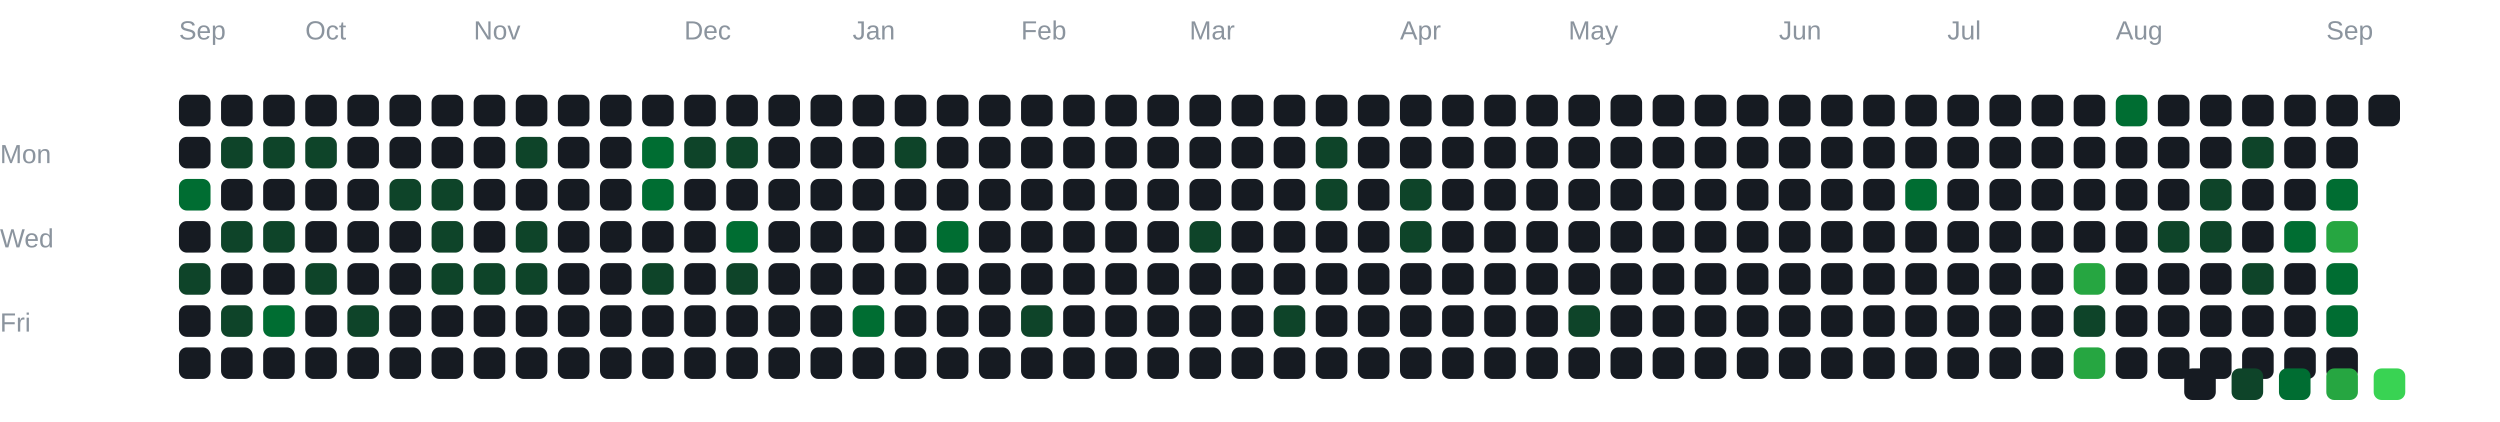
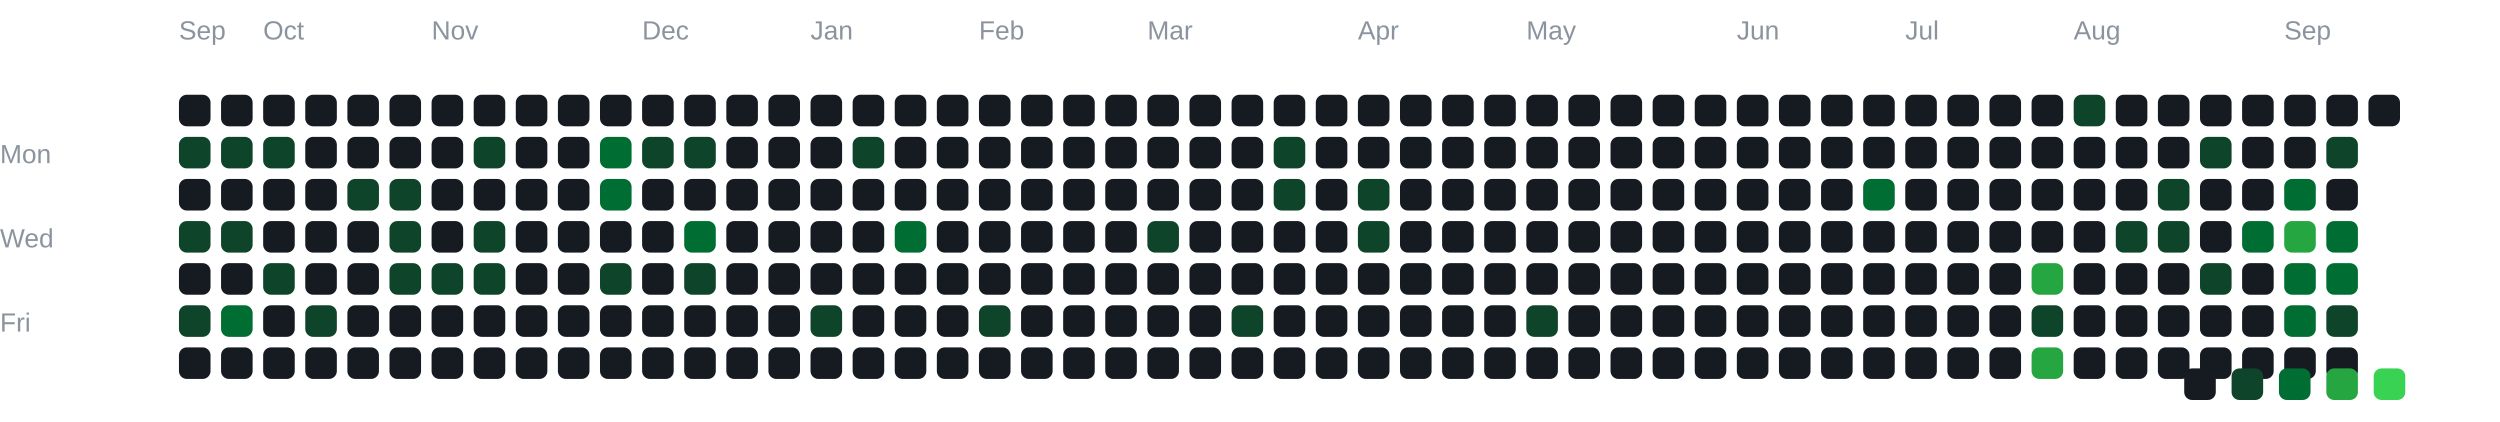
<svg xmlns="http://www.w3.org/2000/svg" width="950" height="160" viewBox="0 0 950 160">
  <style>
text {
  font-family: Arial, sans-serif;
}
rect {
  rx: 3;
}
</style>
  <text x="0" y="62" fill="#8b949e" font-size="10">
 Mon
</text>
  <text x="0" y="94" fill="#8b949e" font-size="10">
 Wed
</text>
  <text x="0" y="126" fill="#8b949e" font-size="10">
 Fri
</text>
  <text x="68" y="15" fill="#8b949e" font-size="10">
 Sep
</text>
-   <text x="116" y="15" fill="#8b949e" font-size="10">
+   <text x="100" y="15" fill="#8b949e" font-size="10">
 Oct
</text>
-   <text x="180" y="15" fill="#8b949e" font-size="10">
+   <text x="164" y="15" fill="#8b949e" font-size="10">
 Nov
</text>
-   <text x="260" y="15" fill="#8b949e" font-size="10">
+   <text x="244" y="15" fill="#8b949e" font-size="10">
 Dec
</text>
-   <text x="324" y="15" fill="#8b949e" font-size="10">
+   <text x="308" y="15" fill="#8b949e" font-size="10">
 Jan
</text>
-   <text x="388" y="15" fill="#8b949e" font-size="10">
+   <text x="372" y="15" fill="#8b949e" font-size="10">
 Feb
</text>
-   <text x="452" y="15" fill="#8b949e" font-size="10">
+   <text x="436" y="15" fill="#8b949e" font-size="10">
 Mar
</text>
-   <text x="532" y="15" fill="#8b949e" font-size="10">
+   <text x="516" y="15" fill="#8b949e" font-size="10">
 Apr
</text>
-   <text x="596" y="15" fill="#8b949e" font-size="10">
+   <text x="580" y="15" fill="#8b949e" font-size="10">
 May
</text>
-   <text x="676" y="15" fill="#8b949e" font-size="10">
+   <text x="660" y="15" fill="#8b949e" font-size="10">
 Jun
</text>
-   <text x="740" y="15" fill="#8b949e" font-size="10">
+   <text x="724" y="15" fill="#8b949e" font-size="10">
 Jul
</text>
-   <text x="804" y="15" fill="#8b949e" font-size="10">
+   <text x="788" y="15" fill="#8b949e" font-size="10">
 Aug
</text>
-   <text x="884" y="15" fill="#8b949e" font-size="10">
+   <text x="868" y="15" fill="#8b949e" font-size="10">
 Sep
</text>
  <rect x="68" y="36" width="12" height="12" fill="#161b22">

</rect>
-   <rect x="68" y="52" width="12" height="12" fill="#161b22">
- 
- </rect>
-   <rect x="68" y="68" width="12" height="12" fill="#006d32">
- 
- </rect>
-   <rect x="68" y="84" width="12" height="12" fill="#161b22">
- 
- </rect>
-   <rect x="68" y="100" width="12" height="12" fill="#0e4429">
- 
- </rect>
-   <rect x="68" y="116" width="12" height="12" fill="#161b22">
+   <rect x="68" y="52" width="12" height="12" fill="#0e4429">
+ 
+ </rect>
+   <rect x="68" y="68" width="12" height="12" fill="#161b22">
+ 
+ </rect>
+   <rect x="68" y="84" width="12" height="12" fill="#0e4429">
+ 
+ </rect>
+   <rect x="68" y="100" width="12" height="12" fill="#161b22">
+ 
+ </rect>
+   <rect x="68" y="116" width="12" height="12" fill="#0e4429">

</rect>
  <rect x="68" y="132" width="12" height="12" fill="#161b22">

</rect>
  <rect x="84" y="36" width="12" height="12" fill="#161b22">

</rect>
  <rect x="84" y="52" width="12" height="12" fill="#0e4429">

</rect>
  <rect x="84" y="68" width="12" height="12" fill="#161b22">

</rect>
  <rect x="84" y="84" width="12" height="12" fill="#0e4429">

</rect>
  <rect x="84" y="100" width="12" height="12" fill="#161b22">

</rect>
-   <rect x="84" y="116" width="12" height="12" fill="#0e4429">
+   <rect x="84" y="116" width="12" height="12" fill="#006d32">

</rect>
  <rect x="84" y="132" width="12" height="12" fill="#161b22">

</rect>
  <rect x="100" y="36" width="12" height="12" fill="#161b22">

</rect>
  <rect x="100" y="52" width="12" height="12" fill="#0e4429">

</rect>
  <rect x="100" y="68" width="12" height="12" fill="#161b22">

</rect>
-   <rect x="100" y="84" width="12" height="12" fill="#0e4429">
- 
- </rect>
-   <rect x="100" y="100" width="12" height="12" fill="#161b22">
- 
- </rect>
-   <rect x="100" y="116" width="12" height="12" fill="#006d32">
+   <rect x="100" y="84" width="12" height="12" fill="#161b22">
+ 
+ </rect>
+   <rect x="100" y="100" width="12" height="12" fill="#0e4429">
+ 
+ </rect>
+   <rect x="100" y="116" width="12" height="12" fill="#161b22">

</rect>
  <rect x="100" y="132" width="12" height="12" fill="#161b22">

</rect>
  <rect x="116" y="36" width="12" height="12" fill="#161b22">

</rect>
-   <rect x="116" y="52" width="12" height="12" fill="#0e4429">
+   <rect x="116" y="52" width="12" height="12" fill="#161b22">

</rect>
  <rect x="116" y="68" width="12" height="12" fill="#161b22">

</rect>
  <rect x="116" y="84" width="12" height="12" fill="#161b22">

</rect>
-   <rect x="116" y="100" width="12" height="12" fill="#0e4429">
- 
- </rect>
-   <rect x="116" y="116" width="12" height="12" fill="#161b22">
+   <rect x="116" y="100" width="12" height="12" fill="#161b22">
+ 
+ </rect>
+   <rect x="116" y="116" width="12" height="12" fill="#0e4429">

</rect>
  <rect x="116" y="132" width="12" height="12" fill="#161b22">

</rect>
  <rect x="132" y="36" width="12" height="12" fill="#161b22">

</rect>
  <rect x="132" y="52" width="12" height="12" fill="#161b22">

</rect>
-   <rect x="132" y="68" width="12" height="12" fill="#161b22">
+   <rect x="132" y="68" width="12" height="12" fill="#0e4429">

</rect>
  <rect x="132" y="84" width="12" height="12" fill="#161b22">

</rect>
  <rect x="132" y="100" width="12" height="12" fill="#161b22">

</rect>
-   <rect x="132" y="116" width="12" height="12" fill="#0e4429">
+   <rect x="132" y="116" width="12" height="12" fill="#161b22">

</rect>
  <rect x="132" y="132" width="12" height="12" fill="#161b22">

</rect>
  <rect x="148" y="36" width="12" height="12" fill="#161b22">

</rect>
  <rect x="148" y="52" width="12" height="12" fill="#161b22">

</rect>
  <rect x="148" y="68" width="12" height="12" fill="#0e4429">

</rect>
-   <rect x="148" y="84" width="12" height="12" fill="#161b22">
- 
- </rect>
-   <rect x="148" y="100" width="12" height="12" fill="#161b22">
+   <rect x="148" y="84" width="12" height="12" fill="#0e4429">
+ 
+ </rect>
+   <rect x="148" y="100" width="12" height="12" fill="#0e4429">

</rect>
  <rect x="148" y="116" width="12" height="12" fill="#161b22">

</rect>
  <rect x="148" y="132" width="12" height="12" fill="#161b22">

</rect>
  <rect x="164" y="36" width="12" height="12" fill="#161b22">

</rect>
  <rect x="164" y="52" width="12" height="12" fill="#161b22">

</rect>
-   <rect x="164" y="68" width="12" height="12" fill="#0e4429">
- 
- </rect>
-   <rect x="164" y="84" width="12" height="12" fill="#0e4429">
+   <rect x="164" y="68" width="12" height="12" fill="#161b22">
+ 
+ </rect>
+   <rect x="164" y="84" width="12" height="12" fill="#161b22">

</rect>
  <rect x="164" y="100" width="12" height="12" fill="#0e4429">

</rect>
  <rect x="164" y="116" width="12" height="12" fill="#161b22">

</rect>
  <rect x="164" y="132" width="12" height="12" fill="#161b22">

</rect>
  <rect x="180" y="36" width="12" height="12" fill="#161b22">

</rect>
-   <rect x="180" y="52" width="12" height="12" fill="#161b22">
+   <rect x="180" y="52" width="12" height="12" fill="#0e4429">

</rect>
  <rect x="180" y="68" width="12" height="12" fill="#161b22">

</rect>
-   <rect x="180" y="84" width="12" height="12" fill="#161b22">
+   <rect x="180" y="84" width="12" height="12" fill="#0e4429">

</rect>
  <rect x="180" y="100" width="12" height="12" fill="#0e4429">

</rect>
  <rect x="180" y="116" width="12" height="12" fill="#161b22">

</rect>
  <rect x="180" y="132" width="12" height="12" fill="#161b22">

</rect>
  <rect x="196" y="36" width="12" height="12" fill="#161b22">

</rect>
-   <rect x="196" y="52" width="12" height="12" fill="#0e4429">
+   <rect x="196" y="52" width="12" height="12" fill="#161b22">

</rect>
  <rect x="196" y="68" width="12" height="12" fill="#161b22">

</rect>
-   <rect x="196" y="84" width="12" height="12" fill="#0e4429">
- 
- </rect>
-   <rect x="196" y="100" width="12" height="12" fill="#0e4429">
+   <rect x="196" y="84" width="12" height="12" fill="#161b22">
+ 
+ </rect>
+   <rect x="196" y="100" width="12" height="12" fill="#161b22">

</rect>
  <rect x="196" y="116" width="12" height="12" fill="#161b22">

</rect>
  <rect x="196" y="132" width="12" height="12" fill="#161b22">

</rect>
  <rect x="212" y="36" width="12" height="12" fill="#161b22">

</rect>
  <rect x="212" y="52" width="12" height="12" fill="#161b22">

</rect>
  <rect x="212" y="68" width="12" height="12" fill="#161b22">

</rect>
  <rect x="212" y="84" width="12" height="12" fill="#161b22">

</rect>
  <rect x="212" y="100" width="12" height="12" fill="#161b22">

</rect>
  <rect x="212" y="116" width="12" height="12" fill="#161b22">

</rect>
  <rect x="212" y="132" width="12" height="12" fill="#161b22">

</rect>
  <rect x="228" y="36" width="12" height="12" fill="#161b22">

</rect>
-   <rect x="228" y="52" width="12" height="12" fill="#161b22">
- 
- </rect>
-   <rect x="228" y="68" width="12" height="12" fill="#161b22">
+   <rect x="228" y="52" width="12" height="12" fill="#006d32">
+ 
+ </rect>
+   <rect x="228" y="68" width="12" height="12" fill="#006d32">

</rect>
  <rect x="228" y="84" width="12" height="12" fill="#161b22">

</rect>
-   <rect x="228" y="100" width="12" height="12" fill="#161b22">
+   <rect x="228" y="100" width="12" height="12" fill="#0e4429">

</rect>
  <rect x="228" y="116" width="12" height="12" fill="#161b22">

</rect>
  <rect x="228" y="132" width="12" height="12" fill="#161b22">

</rect>
  <rect x="244" y="36" width="12" height="12" fill="#161b22">

</rect>
-   <rect x="244" y="52" width="12" height="12" fill="#006d32">
- 
- </rect>
-   <rect x="244" y="68" width="12" height="12" fill="#006d32">
+   <rect x="244" y="52" width="12" height="12" fill="#0e4429">
+ 
+ </rect>
+   <rect x="244" y="68" width="12" height="12" fill="#161b22">

</rect>
  <rect x="244" y="84" width="12" height="12" fill="#161b22">

</rect>
-   <rect x="244" y="100" width="12" height="12" fill="#0e4429">
+   <rect x="244" y="100" width="12" height="12" fill="#161b22">

</rect>
  <rect x="244" y="116" width="12" height="12" fill="#161b22">

</rect>
  <rect x="244" y="132" width="12" height="12" fill="#161b22">

</rect>
  <rect x="260" y="36" width="12" height="12" fill="#161b22">

</rect>
  <rect x="260" y="52" width="12" height="12" fill="#0e4429">

</rect>
  <rect x="260" y="68" width="12" height="12" fill="#161b22">

</rect>
-   <rect x="260" y="84" width="12" height="12" fill="#161b22">
- 
- </rect>
-   <rect x="260" y="100" width="12" height="12" fill="#161b22">
+   <rect x="260" y="84" width="12" height="12" fill="#006d32">
+ 
+ </rect>
+   <rect x="260" y="100" width="12" height="12" fill="#0e4429">

</rect>
  <rect x="260" y="116" width="12" height="12" fill="#161b22">

</rect>
  <rect x="260" y="132" width="12" height="12" fill="#161b22">

</rect>
  <rect x="276" y="36" width="12" height="12" fill="#161b22">

</rect>
-   <rect x="276" y="52" width="12" height="12" fill="#0e4429">
+   <rect x="276" y="52" width="12" height="12" fill="#161b22">

</rect>
  <rect x="276" y="68" width="12" height="12" fill="#161b22">

</rect>
-   <rect x="276" y="84" width="12" height="12" fill="#006d32">
- 
- </rect>
-   <rect x="276" y="100" width="12" height="12" fill="#0e4429">
+   <rect x="276" y="84" width="12" height="12" fill="#161b22">
+ 
+ </rect>
+   <rect x="276" y="100" width="12" height="12" fill="#161b22">

</rect>
  <rect x="276" y="116" width="12" height="12" fill="#161b22">

</rect>
  <rect x="276" y="132" width="12" height="12" fill="#161b22">

</rect>
  <rect x="292" y="36" width="12" height="12" fill="#161b22">

</rect>
  <rect x="292" y="52" width="12" height="12" fill="#161b22">

</rect>
  <rect x="292" y="68" width="12" height="12" fill="#161b22">

</rect>
  <rect x="292" y="84" width="12" height="12" fill="#161b22">

</rect>
  <rect x="292" y="100" width="12" height="12" fill="#161b22">

</rect>
  <rect x="292" y="116" width="12" height="12" fill="#161b22">

</rect>
  <rect x="292" y="132" width="12" height="12" fill="#161b22">

</rect>
  <rect x="308" y="36" width="12" height="12" fill="#161b22">

</rect>
  <rect x="308" y="52" width="12" height="12" fill="#161b22">

</rect>
  <rect x="308" y="68" width="12" height="12" fill="#161b22">

</rect>
  <rect x="308" y="84" width="12" height="12" fill="#161b22">

</rect>
  <rect x="308" y="100" width="12" height="12" fill="#161b22">

</rect>
-   <rect x="308" y="116" width="12" height="12" fill="#161b22">
+   <rect x="308" y="116" width="12" height="12" fill="#0e4429">

</rect>
  <rect x="308" y="132" width="12" height="12" fill="#161b22">

</rect>
  <rect x="324" y="36" width="12" height="12" fill="#161b22">

</rect>
-   <rect x="324" y="52" width="12" height="12" fill="#161b22">
+   <rect x="324" y="52" width="12" height="12" fill="#0e4429">

</rect>
  <rect x="324" y="68" width="12" height="12" fill="#161b22">

</rect>
  <rect x="324" y="84" width="12" height="12" fill="#161b22">

</rect>
  <rect x="324" y="100" width="12" height="12" fill="#161b22">

</rect>
-   <rect x="324" y="116" width="12" height="12" fill="#006d32">
+   <rect x="324" y="116" width="12" height="12" fill="#161b22">

</rect>
  <rect x="324" y="132" width="12" height="12" fill="#161b22">

</rect>
  <rect x="340" y="36" width="12" height="12" fill="#161b22">

</rect>
-   <rect x="340" y="52" width="12" height="12" fill="#0e4429">
+   <rect x="340" y="52" width="12" height="12" fill="#161b22">

</rect>
  <rect x="340" y="68" width="12" height="12" fill="#161b22">

</rect>
-   <rect x="340" y="84" width="12" height="12" fill="#161b22">
+   <rect x="340" y="84" width="12" height="12" fill="#006d32">

</rect>
  <rect x="340" y="100" width="12" height="12" fill="#161b22">

</rect>
  <rect x="340" y="116" width="12" height="12" fill="#161b22">

</rect>
  <rect x="340" y="132" width="12" height="12" fill="#161b22">

</rect>
  <rect x="356" y="36" width="12" height="12" fill="#161b22">

</rect>
  <rect x="356" y="52" width="12" height="12" fill="#161b22">

</rect>
  <rect x="356" y="68" width="12" height="12" fill="#161b22">

</rect>
-   <rect x="356" y="84" width="12" height="12" fill="#006d32">
+   <rect x="356" y="84" width="12" height="12" fill="#161b22">

</rect>
  <rect x="356" y="100" width="12" height="12" fill="#161b22">

</rect>
  <rect x="356" y="116" width="12" height="12" fill="#161b22">

</rect>
  <rect x="356" y="132" width="12" height="12" fill="#161b22">

</rect>
  <rect x="372" y="36" width="12" height="12" fill="#161b22">

</rect>
  <rect x="372" y="52" width="12" height="12" fill="#161b22">

</rect>
  <rect x="372" y="68" width="12" height="12" fill="#161b22">

</rect>
  <rect x="372" y="84" width="12" height="12" fill="#161b22">

</rect>
  <rect x="372" y="100" width="12" height="12" fill="#161b22">

</rect>
-   <rect x="372" y="116" width="12" height="12" fill="#161b22">
+   <rect x="372" y="116" width="12" height="12" fill="#0e4429">

</rect>
  <rect x="372" y="132" width="12" height="12" fill="#161b22">

</rect>
  <rect x="388" y="36" width="12" height="12" fill="#161b22">

</rect>
  <rect x="388" y="52" width="12" height="12" fill="#161b22">

</rect>
  <rect x="388" y="68" width="12" height="12" fill="#161b22">

</rect>
  <rect x="388" y="84" width="12" height="12" fill="#161b22">

</rect>
  <rect x="388" y="100" width="12" height="12" fill="#161b22">

</rect>
-   <rect x="388" y="116" width="12" height="12" fill="#0e4429">
+   <rect x="388" y="116" width="12" height="12" fill="#161b22">

</rect>
  <rect x="388" y="132" width="12" height="12" fill="#161b22">

</rect>
  <rect x="404" y="36" width="12" height="12" fill="#161b22">

</rect>
  <rect x="404" y="52" width="12" height="12" fill="#161b22">

</rect>
  <rect x="404" y="68" width="12" height="12" fill="#161b22">

</rect>
  <rect x="404" y="84" width="12" height="12" fill="#161b22">

</rect>
  <rect x="404" y="100" width="12" height="12" fill="#161b22">

</rect>
  <rect x="404" y="116" width="12" height="12" fill="#161b22">

</rect>
  <rect x="404" y="132" width="12" height="12" fill="#161b22">

</rect>
  <rect x="420" y="36" width="12" height="12" fill="#161b22">

</rect>
  <rect x="420" y="52" width="12" height="12" fill="#161b22">

</rect>
  <rect x="420" y="68" width="12" height="12" fill="#161b22">

</rect>
  <rect x="420" y="84" width="12" height="12" fill="#161b22">

</rect>
  <rect x="420" y="100" width="12" height="12" fill="#161b22">

</rect>
  <rect x="420" y="116" width="12" height="12" fill="#161b22">

</rect>
  <rect x="420" y="132" width="12" height="12" fill="#161b22">

</rect>
  <rect x="436" y="36" width="12" height="12" fill="#161b22">

</rect>
  <rect x="436" y="52" width="12" height="12" fill="#161b22">

</rect>
  <rect x="436" y="68" width="12" height="12" fill="#161b22">

</rect>
-   <rect x="436" y="84" width="12" height="12" fill="#161b22">
+   <rect x="436" y="84" width="12" height="12" fill="#0e4429">

</rect>
  <rect x="436" y="100" width="12" height="12" fill="#161b22">

</rect>
  <rect x="436" y="116" width="12" height="12" fill="#161b22">

</rect>
  <rect x="436" y="132" width="12" height="12" fill="#161b22">

</rect>
  <rect x="452" y="36" width="12" height="12" fill="#161b22">

</rect>
  <rect x="452" y="52" width="12" height="12" fill="#161b22">

</rect>
  <rect x="452" y="68" width="12" height="12" fill="#161b22">

</rect>
-   <rect x="452" y="84" width="12" height="12" fill="#0e4429">
+   <rect x="452" y="84" width="12" height="12" fill="#161b22">

</rect>
  <rect x="452" y="100" width="12" height="12" fill="#161b22">

</rect>
  <rect x="452" y="116" width="12" height="12" fill="#161b22">

</rect>
  <rect x="452" y="132" width="12" height="12" fill="#161b22">

</rect>
  <rect x="468" y="36" width="12" height="12" fill="#161b22">

</rect>
  <rect x="468" y="52" width="12" height="12" fill="#161b22">

</rect>
  <rect x="468" y="68" width="12" height="12" fill="#161b22">

</rect>
  <rect x="468" y="84" width="12" height="12" fill="#161b22">

</rect>
  <rect x="468" y="100" width="12" height="12" fill="#161b22">

</rect>
-   <rect x="468" y="116" width="12" height="12" fill="#161b22">
+   <rect x="468" y="116" width="12" height="12" fill="#0e4429">

</rect>
  <rect x="468" y="132" width="12" height="12" fill="#161b22">

</rect>
  <rect x="484" y="36" width="12" height="12" fill="#161b22">

</rect>
-   <rect x="484" y="52" width="12" height="12" fill="#161b22">
- 
- </rect>
-   <rect x="484" y="68" width="12" height="12" fill="#161b22">
+   <rect x="484" y="52" width="12" height="12" fill="#0e4429">
+ 
+ </rect>
+   <rect x="484" y="68" width="12" height="12" fill="#0e4429">

</rect>
  <rect x="484" y="84" width="12" height="12" fill="#161b22">

</rect>
  <rect x="484" y="100" width="12" height="12" fill="#161b22">

</rect>
-   <rect x="484" y="116" width="12" height="12" fill="#0e4429">
+   <rect x="484" y="116" width="12" height="12" fill="#161b22">

</rect>
  <rect x="484" y="132" width="12" height="12" fill="#161b22">

</rect>
  <rect x="500" y="36" width="12" height="12" fill="#161b22">

</rect>
-   <rect x="500" y="52" width="12" height="12" fill="#0e4429">
- 
- </rect>
-   <rect x="500" y="68" width="12" height="12" fill="#0e4429">
+   <rect x="500" y="52" width="12" height="12" fill="#161b22">
+ 
+ </rect>
+   <rect x="500" y="68" width="12" height="12" fill="#161b22">

</rect>
  <rect x="500" y="84" width="12" height="12" fill="#161b22">

</rect>
  <rect x="500" y="100" width="12" height="12" fill="#161b22">

</rect>
  <rect x="500" y="116" width="12" height="12" fill="#161b22">

</rect>
  <rect x="500" y="132" width="12" height="12" fill="#161b22">

</rect>
  <rect x="516" y="36" width="12" height="12" fill="#161b22">

</rect>
  <rect x="516" y="52" width="12" height="12" fill="#161b22">

</rect>
-   <rect x="516" y="68" width="12" height="12" fill="#161b22">
- 
- </rect>
-   <rect x="516" y="84" width="12" height="12" fill="#161b22">
+   <rect x="516" y="68" width="12" height="12" fill="#0e4429">
+ 
+ </rect>
+   <rect x="516" y="84" width="12" height="12" fill="#0e4429">

</rect>
  <rect x="516" y="100" width="12" height="12" fill="#161b22">

</rect>
  <rect x="516" y="116" width="12" height="12" fill="#161b22">

</rect>
  <rect x="516" y="132" width="12" height="12" fill="#161b22">

</rect>
  <rect x="532" y="36" width="12" height="12" fill="#161b22">

</rect>
  <rect x="532" y="52" width="12" height="12" fill="#161b22">

</rect>
-   <rect x="532" y="68" width="12" height="12" fill="#0e4429">
- 
- </rect>
-   <rect x="532" y="84" width="12" height="12" fill="#0e4429">
+   <rect x="532" y="68" width="12" height="12" fill="#161b22">
+ 
+ </rect>
+   <rect x="532" y="84" width="12" height="12" fill="#161b22">

</rect>
  <rect x="532" y="100" width="12" height="12" fill="#161b22">

</rect>
  <rect x="532" y="116" width="12" height="12" fill="#161b22">

</rect>
  <rect x="532" y="132" width="12" height="12" fill="#161b22">

</rect>
  <rect x="548" y="36" width="12" height="12" fill="#161b22">

</rect>
  <rect x="548" y="52" width="12" height="12" fill="#161b22">

</rect>
  <rect x="548" y="68" width="12" height="12" fill="#161b22">

</rect>
  <rect x="548" y="84" width="12" height="12" fill="#161b22">

</rect>
  <rect x="548" y="100" width="12" height="12" fill="#161b22">

</rect>
  <rect x="548" y="116" width="12" height="12" fill="#161b22">

</rect>
  <rect x="548" y="132" width="12" height="12" fill="#161b22">

</rect>
  <rect x="564" y="36" width="12" height="12" fill="#161b22">

</rect>
  <rect x="564" y="52" width="12" height="12" fill="#161b22">

</rect>
  <rect x="564" y="68" width="12" height="12" fill="#161b22">

</rect>
  <rect x="564" y="84" width="12" height="12" fill="#161b22">

</rect>
  <rect x="564" y="100" width="12" height="12" fill="#161b22">

</rect>
  <rect x="564" y="116" width="12" height="12" fill="#161b22">

</rect>
  <rect x="564" y="132" width="12" height="12" fill="#161b22">

</rect>
  <rect x="580" y="36" width="12" height="12" fill="#161b22">

</rect>
  <rect x="580" y="52" width="12" height="12" fill="#161b22">

</rect>
  <rect x="580" y="68" width="12" height="12" fill="#161b22">

</rect>
  <rect x="580" y="84" width="12" height="12" fill="#161b22">

</rect>
  <rect x="580" y="100" width="12" height="12" fill="#161b22">

</rect>
-   <rect x="580" y="116" width="12" height="12" fill="#161b22">
+   <rect x="580" y="116" width="12" height="12" fill="#0e4429">

</rect>
  <rect x="580" y="132" width="12" height="12" fill="#161b22">

</rect>
  <rect x="596" y="36" width="12" height="12" fill="#161b22">

</rect>
  <rect x="596" y="52" width="12" height="12" fill="#161b22">

</rect>
  <rect x="596" y="68" width="12" height="12" fill="#161b22">

</rect>
  <rect x="596" y="84" width="12" height="12" fill="#161b22">

</rect>
  <rect x="596" y="100" width="12" height="12" fill="#161b22">

</rect>
-   <rect x="596" y="116" width="12" height="12" fill="#0e4429">
+   <rect x="596" y="116" width="12" height="12" fill="#161b22">

</rect>
  <rect x="596" y="132" width="12" height="12" fill="#161b22">

</rect>
  <rect x="612" y="36" width="12" height="12" fill="#161b22">

</rect>
  <rect x="612" y="52" width="12" height="12" fill="#161b22">

</rect>
  <rect x="612" y="68" width="12" height="12" fill="#161b22">

</rect>
  <rect x="612" y="84" width="12" height="12" fill="#161b22">

</rect>
  <rect x="612" y="100" width="12" height="12" fill="#161b22">

</rect>
  <rect x="612" y="116" width="12" height="12" fill="#161b22">

</rect>
  <rect x="612" y="132" width="12" height="12" fill="#161b22">

</rect>
  <rect x="628" y="36" width="12" height="12" fill="#161b22">

</rect>
  <rect x="628" y="52" width="12" height="12" fill="#161b22">

</rect>
  <rect x="628" y="68" width="12" height="12" fill="#161b22">

</rect>
  <rect x="628" y="84" width="12" height="12" fill="#161b22">

</rect>
  <rect x="628" y="100" width="12" height="12" fill="#161b22">

</rect>
  <rect x="628" y="116" width="12" height="12" fill="#161b22">

</rect>
  <rect x="628" y="132" width="12" height="12" fill="#161b22">

</rect>
  <rect x="644" y="36" width="12" height="12" fill="#161b22">

</rect>
  <rect x="644" y="52" width="12" height="12" fill="#161b22">

</rect>
  <rect x="644" y="68" width="12" height="12" fill="#161b22">

</rect>
  <rect x="644" y="84" width="12" height="12" fill="#161b22">

</rect>
  <rect x="644" y="100" width="12" height="12" fill="#161b22">

</rect>
  <rect x="644" y="116" width="12" height="12" fill="#161b22">

</rect>
  <rect x="644" y="132" width="12" height="12" fill="#161b22">

</rect>
  <rect x="660" y="36" width="12" height="12" fill="#161b22">

</rect>
  <rect x="660" y="52" width="12" height="12" fill="#161b22">

</rect>
  <rect x="660" y="68" width="12" height="12" fill="#161b22">

</rect>
  <rect x="660" y="84" width="12" height="12" fill="#161b22">

</rect>
  <rect x="660" y="100" width="12" height="12" fill="#161b22">

</rect>
  <rect x="660" y="116" width="12" height="12" fill="#161b22">

</rect>
  <rect x="660" y="132" width="12" height="12" fill="#161b22">

</rect>
  <rect x="676" y="36" width="12" height="12" fill="#161b22">

</rect>
  <rect x="676" y="52" width="12" height="12" fill="#161b22">

</rect>
  <rect x="676" y="68" width="12" height="12" fill="#161b22">

</rect>
  <rect x="676" y="84" width="12" height="12" fill="#161b22">

</rect>
  <rect x="676" y="100" width="12" height="12" fill="#161b22">

</rect>
  <rect x="676" y="116" width="12" height="12" fill="#161b22">

</rect>
  <rect x="676" y="132" width="12" height="12" fill="#161b22">

</rect>
  <rect x="692" y="36" width="12" height="12" fill="#161b22">

</rect>
  <rect x="692" y="52" width="12" height="12" fill="#161b22">

</rect>
  <rect x="692" y="68" width="12" height="12" fill="#161b22">

</rect>
  <rect x="692" y="84" width="12" height="12" fill="#161b22">

</rect>
  <rect x="692" y="100" width="12" height="12" fill="#161b22">

</rect>
  <rect x="692" y="116" width="12" height="12" fill="#161b22">

</rect>
  <rect x="692" y="132" width="12" height="12" fill="#161b22">

</rect>
  <rect x="708" y="36" width="12" height="12" fill="#161b22">

</rect>
  <rect x="708" y="52" width="12" height="12" fill="#161b22">

</rect>
-   <rect x="708" y="68" width="12" height="12" fill="#161b22">
+   <rect x="708" y="68" width="12" height="12" fill="#006d32">

</rect>
  <rect x="708" y="84" width="12" height="12" fill="#161b22">

</rect>
  <rect x="708" y="100" width="12" height="12" fill="#161b22">

</rect>
  <rect x="708" y="116" width="12" height="12" fill="#161b22">

</rect>
  <rect x="708" y="132" width="12" height="12" fill="#161b22">

</rect>
  <rect x="724" y="36" width="12" height="12" fill="#161b22">

</rect>
  <rect x="724" y="52" width="12" height="12" fill="#161b22">

</rect>
-   <rect x="724" y="68" width="12" height="12" fill="#006d32">
+   <rect x="724" y="68" width="12" height="12" fill="#161b22">

</rect>
  <rect x="724" y="84" width="12" height="12" fill="#161b22">

</rect>
  <rect x="724" y="100" width="12" height="12" fill="#161b22">

</rect>
  <rect x="724" y="116" width="12" height="12" fill="#161b22">

</rect>
  <rect x="724" y="132" width="12" height="12" fill="#161b22">

</rect>
  <rect x="740" y="36" width="12" height="12" fill="#161b22">

</rect>
  <rect x="740" y="52" width="12" height="12" fill="#161b22">

</rect>
  <rect x="740" y="68" width="12" height="12" fill="#161b22">

</rect>
  <rect x="740" y="84" width="12" height="12" fill="#161b22">

</rect>
  <rect x="740" y="100" width="12" height="12" fill="#161b22">

</rect>
  <rect x="740" y="116" width="12" height="12" fill="#161b22">

</rect>
  <rect x="740" y="132" width="12" height="12" fill="#161b22">

</rect>
  <rect x="756" y="36" width="12" height="12" fill="#161b22">

</rect>
  <rect x="756" y="52" width="12" height="12" fill="#161b22">

</rect>
  <rect x="756" y="68" width="12" height="12" fill="#161b22">

</rect>
  <rect x="756" y="84" width="12" height="12" fill="#161b22">

</rect>
  <rect x="756" y="100" width="12" height="12" fill="#161b22">

</rect>
  <rect x="756" y="116" width="12" height="12" fill="#161b22">

</rect>
  <rect x="756" y="132" width="12" height="12" fill="#161b22">

</rect>
  <rect x="772" y="36" width="12" height="12" fill="#161b22">

</rect>
  <rect x="772" y="52" width="12" height="12" fill="#161b22">

</rect>
  <rect x="772" y="68" width="12" height="12" fill="#161b22">

</rect>
  <rect x="772" y="84" width="12" height="12" fill="#161b22">

</rect>
-   <rect x="772" y="100" width="12" height="12" fill="#161b22">
- 
- </rect>
-   <rect x="772" y="116" width="12" height="12" fill="#161b22">
- 
- </rect>
-   <rect x="772" y="132" width="12" height="12" fill="#161b22">
- 
- </rect>
-   <rect x="788" y="36" width="12" height="12" fill="#161b22">
+   <rect x="772" y="100" width="12" height="12" fill="#26a641">
+ 
+ </rect>
+   <rect x="772" y="116" width="12" height="12" fill="#0e4429">
+ 
+ </rect>
+   <rect x="772" y="132" width="12" height="12" fill="#26a641">
+ 
+ </rect>
+   <rect x="788" y="36" width="12" height="12" fill="#0e4429">

</rect>
  <rect x="788" y="52" width="12" height="12" fill="#161b22">

</rect>
  <rect x="788" y="68" width="12" height="12" fill="#161b22">

</rect>
  <rect x="788" y="84" width="12" height="12" fill="#161b22">

</rect>
-   <rect x="788" y="100" width="12" height="12" fill="#26a641">
- 
- </rect>
-   <rect x="788" y="116" width="12" height="12" fill="#0e4429">
- 
- </rect>
-   <rect x="788" y="132" width="12" height="12" fill="#26a641">
- 
- </rect>
-   <rect x="804" y="36" width="12" height="12" fill="#006d32">
+   <rect x="788" y="100" width="12" height="12" fill="#161b22">
+ 
+ </rect>
+   <rect x="788" y="116" width="12" height="12" fill="#161b22">
+ 
+ </rect>
+   <rect x="788" y="132" width="12" height="12" fill="#161b22">
+ 
+ </rect>
+   <rect x="804" y="36" width="12" height="12" fill="#161b22">

</rect>
  <rect x="804" y="52" width="12" height="12" fill="#161b22">

</rect>
  <rect x="804" y="68" width="12" height="12" fill="#161b22">

</rect>
-   <rect x="804" y="84" width="12" height="12" fill="#161b22">
+   <rect x="804" y="84" width="12" height="12" fill="#0e4429">

</rect>
  <rect x="804" y="100" width="12" height="12" fill="#161b22">

</rect>
  <rect x="804" y="116" width="12" height="12" fill="#161b22">

</rect>
  <rect x="804" y="132" width="12" height="12" fill="#161b22">

</rect>
  <rect x="820" y="36" width="12" height="12" fill="#161b22">

</rect>
  <rect x="820" y="52" width="12" height="12" fill="#161b22">

</rect>
-   <rect x="820" y="68" width="12" height="12" fill="#161b22">
+   <rect x="820" y="68" width="12" height="12" fill="#0e4429">

</rect>
  <rect x="820" y="84" width="12" height="12" fill="#0e4429">

</rect>
  <rect x="820" y="100" width="12" height="12" fill="#161b22">

</rect>
  <rect x="820" y="116" width="12" height="12" fill="#161b22">

</rect>
  <rect x="820" y="132" width="12" height="12" fill="#161b22">

</rect>
  <rect x="836" y="36" width="12" height="12" fill="#161b22">

</rect>
-   <rect x="836" y="52" width="12" height="12" fill="#161b22">
- 
- </rect>
-   <rect x="836" y="68" width="12" height="12" fill="#0e4429">
- 
- </rect>
-   <rect x="836" y="84" width="12" height="12" fill="#0e4429">
- 
- </rect>
-   <rect x="836" y="100" width="12" height="12" fill="#161b22">
+   <rect x="836" y="52" width="12" height="12" fill="#0e4429">
+ 
+ </rect>
+   <rect x="836" y="68" width="12" height="12" fill="#161b22">
+ 
+ </rect>
+   <rect x="836" y="84" width="12" height="12" fill="#161b22">
+ 
+ </rect>
+   <rect x="836" y="100" width="12" height="12" fill="#0e4429">

</rect>
  <rect x="836" y="116" width="12" height="12" fill="#161b22">

</rect>
  <rect x="836" y="132" width="12" height="12" fill="#161b22">

</rect>
  <rect x="852" y="36" width="12" height="12" fill="#161b22">

</rect>
-   <rect x="852" y="52" width="12" height="12" fill="#0e4429">
+   <rect x="852" y="52" width="12" height="12" fill="#161b22">

</rect>
  <rect x="852" y="68" width="12" height="12" fill="#161b22">

</rect>
-   <rect x="852" y="84" width="12" height="12" fill="#161b22">
- 
- </rect>
-   <rect x="852" y="100" width="12" height="12" fill="#0e4429">
+   <rect x="852" y="84" width="12" height="12" fill="#006d32">
+ 
+ </rect>
+   <rect x="852" y="100" width="12" height="12" fill="#161b22">

</rect>
  <rect x="852" y="116" width="12" height="12" fill="#161b22">

</rect>
  <rect x="852" y="132" width="12" height="12" fill="#161b22">

</rect>
  <rect x="868" y="36" width="12" height="12" fill="#161b22">

</rect>
  <rect x="868" y="52" width="12" height="12" fill="#161b22">

</rect>
-   <rect x="868" y="68" width="12" height="12" fill="#161b22">
- 
- </rect>
-   <rect x="868" y="84" width="12" height="12" fill="#006d32">
- 
- </rect>
-   <rect x="868" y="100" width="12" height="12" fill="#161b22">
- 
- </rect>
-   <rect x="868" y="116" width="12" height="12" fill="#161b22">
+   <rect x="868" y="68" width="12" height="12" fill="#006d32">
+ 
+ </rect>
+   <rect x="868" y="84" width="12" height="12" fill="#26a641">
+ 
+ </rect>
+   <rect x="868" y="100" width="12" height="12" fill="#006d32">
+ 
+ </rect>
+   <rect x="868" y="116" width="12" height="12" fill="#006d32">

</rect>
  <rect x="868" y="132" width="12" height="12" fill="#161b22">

</rect>
  <rect x="884" y="36" width="12" height="12" fill="#161b22">

</rect>
-   <rect x="884" y="52" width="12" height="12" fill="#161b22">
- 
- </rect>
-   <rect x="884" y="68" width="12" height="12" fill="#006d32">
- 
- </rect>
-   <rect x="884" y="84" width="12" height="12" fill="#26a641">
+   <rect x="884" y="52" width="12" height="12" fill="#0e4429">
+ 
+ </rect>
+   <rect x="884" y="68" width="12" height="12" fill="#161b22">
+ 
+ </rect>
+   <rect x="884" y="84" width="12" height="12" fill="#006d32">

</rect>
  <rect x="884" y="100" width="12" height="12" fill="#006d32">

</rect>
-   <rect x="884" y="116" width="12" height="12" fill="#006d32">
+   <rect x="884" y="116" width="12" height="12" fill="#0e4429">

</rect>
  <rect x="884" y="132" width="12" height="12" fill="#161b22">

</rect>
  <rect x="900" y="36" width="12" height="12" fill="#161b22">

</rect>
  <rect x="830" y="140" width="12" height="12" fill="#161b22" />
  <rect x="848" y="140" width="12" height="12" fill="#0e4429" />
  <rect x="866" y="140" width="12" height="12" fill="#006d32" />
  <rect x="884" y="140" width="12" height="12" fill="#26a641" />
  <rect x="902" y="140" width="12" height="12" fill="#39d353" />
</svg>
